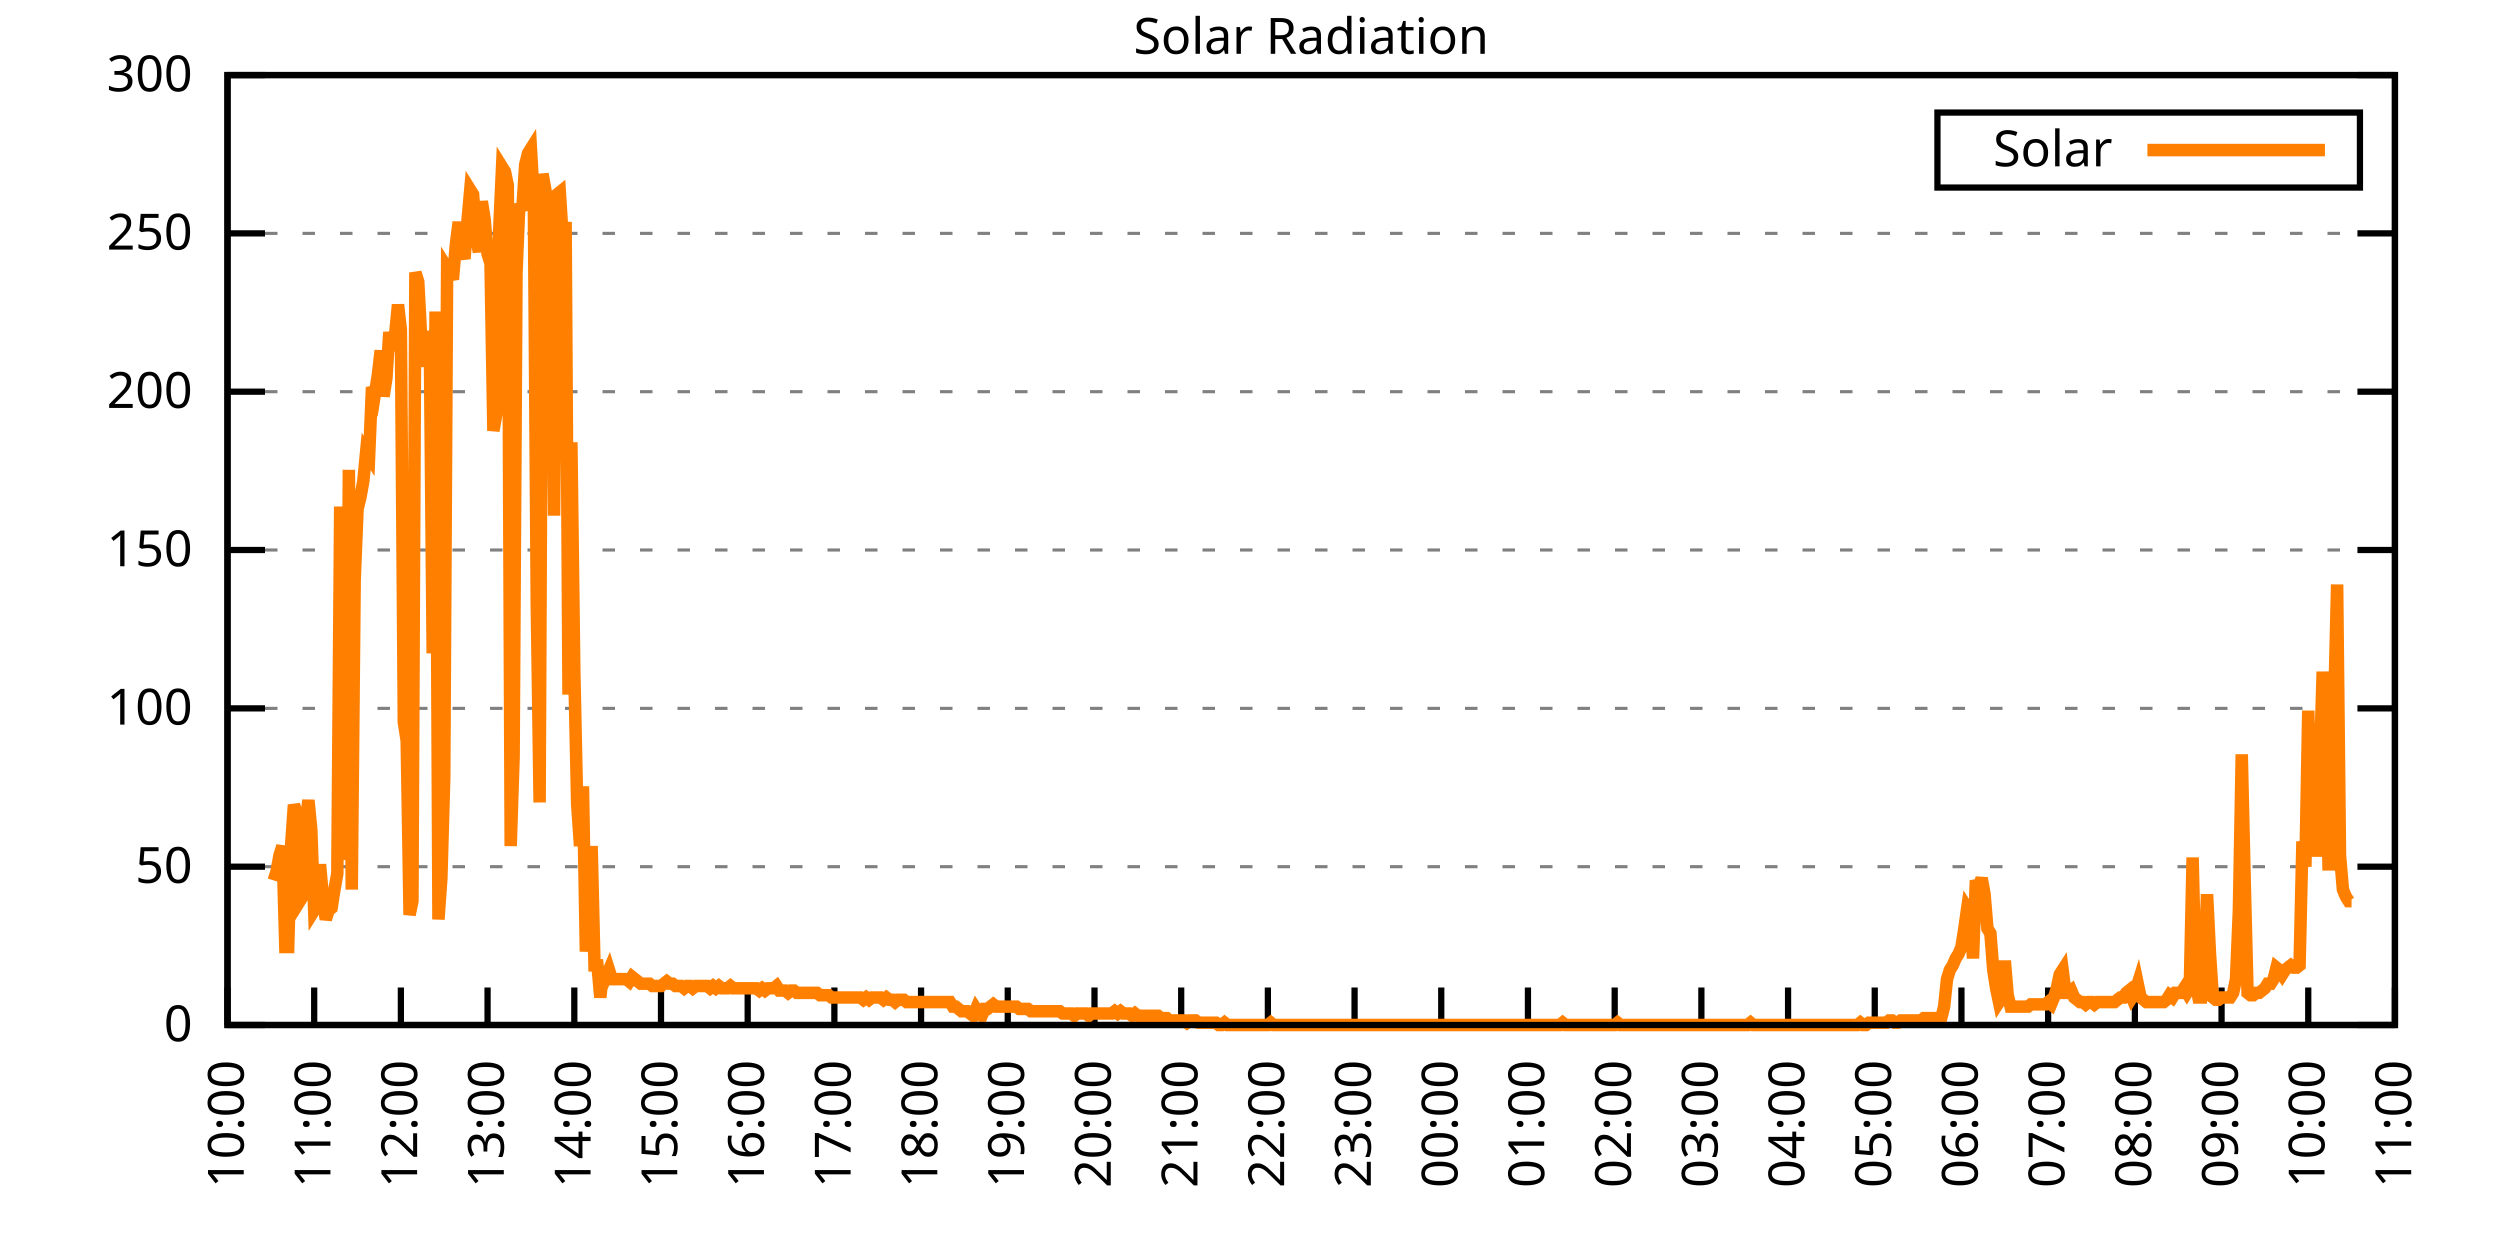
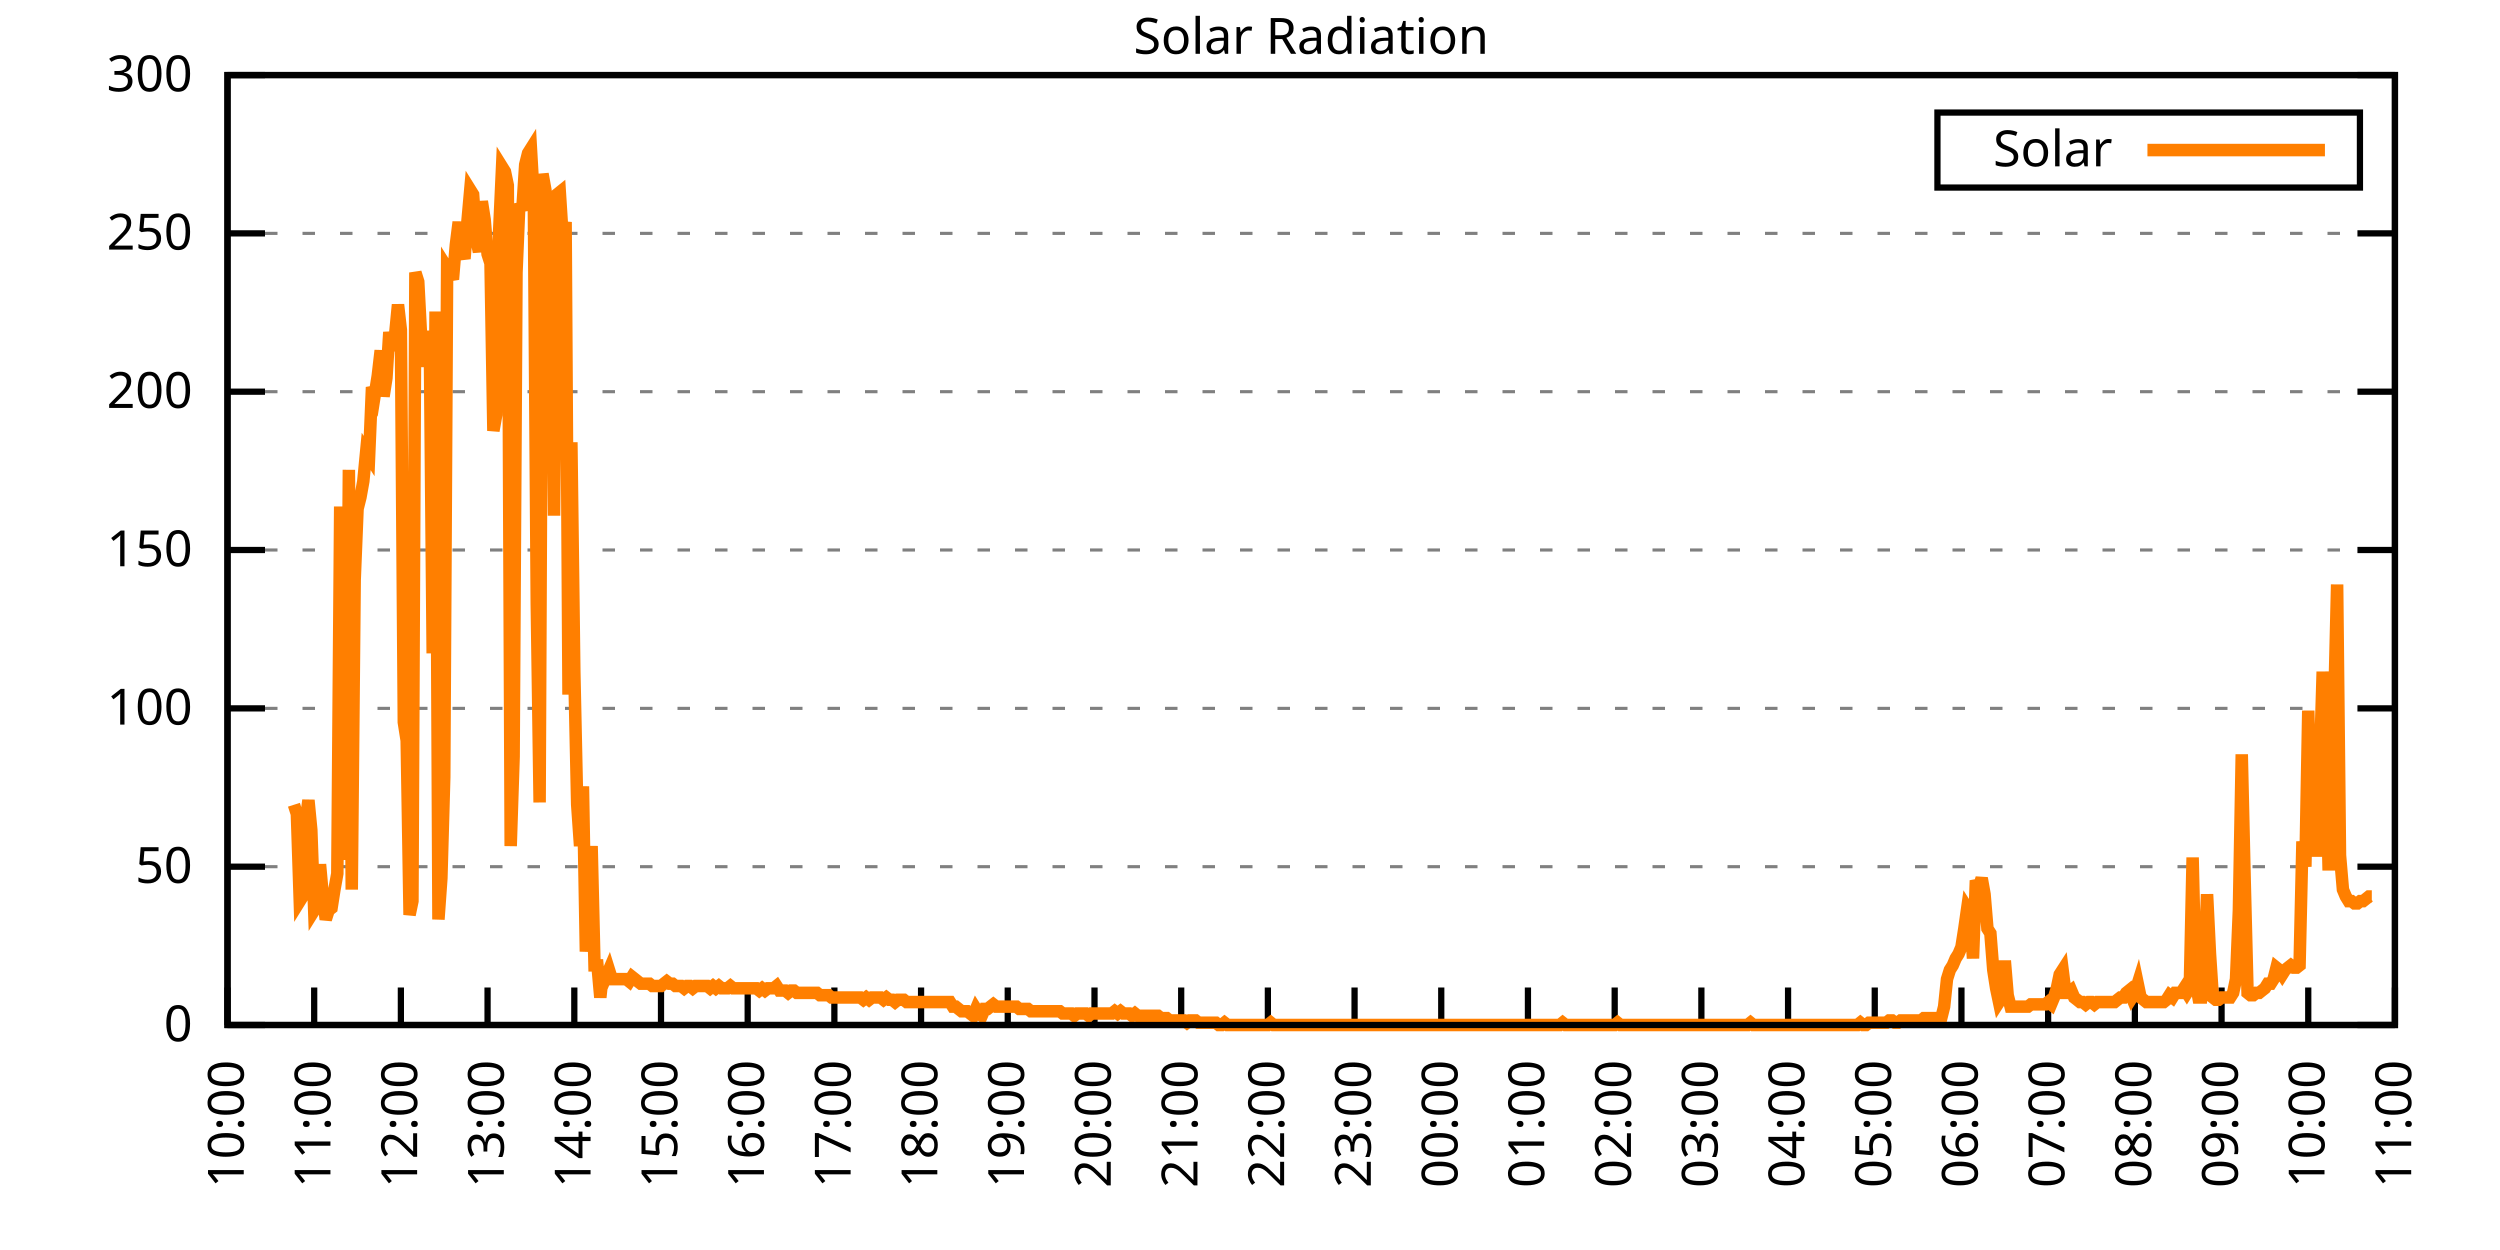
<svg xmlns="http://www.w3.org/2000/svg" xmlns:xlink="http://www.w3.org/1999/xlink" width="400" height="200" viewBox="0 0 400 200">
  <g id="gnuplot_canvas">
    <rect x="0" y="0" width="400" height="200" fill="none" />
    <defs>
      <circle id="gpDot" r="0.5" stroke-width="0.5" stroke="currentColor" />
      <path id="gpPt0" stroke-width="0.333" stroke="currentColor" d="M-1,0 h2 M0,-1 v2" />
      <path id="gpPt1" stroke-width="0.333" stroke="currentColor" d="M-1,-1 L1,1 M1,-1 L-1,1" />
      <path id="gpPt2" stroke-width="0.333" stroke="currentColor" d="M-1,0 L1,0 M0,-1 L0,1 M-1,-1 L1,1 M-1,1 L1,-1" />
      <rect id="gpPt3" stroke-width="0.333" stroke="currentColor" x="-1" y="-1" width="2" height="2" />
      <rect id="gpPt4" stroke-width="0.333" stroke="currentColor" fill="currentColor" x="-1" y="-1" width="2" height="2" />
      <circle id="gpPt5" stroke-width="0.333" stroke="currentColor" cx="0" cy="0" r="1" />
      <use xlink:href="#gpPt5" id="gpPt6" fill="currentColor" stroke="none" />
      <path id="gpPt7" stroke-width="0.333" stroke="currentColor" d="M0,-1.33 L-1.33,0.67 L1.33,0.67 z" />
      <use xlink:href="#gpPt7" id="gpPt8" fill="currentColor" stroke="none" />
      <use xlink:href="#gpPt7" id="gpPt9" stroke="currentColor" transform="rotate(180)" />
      <use xlink:href="#gpPt9" id="gpPt10" fill="currentColor" stroke="none" />
      <use xlink:href="#gpPt3" id="gpPt11" stroke="currentColor" transform="rotate(45)" />
      <use xlink:href="#gpPt11" id="gpPt12" fill="currentColor" stroke="none" />
      <path id="gpPt13" stroke-width="0.333" stroke="currentColor" d="M0,1.330 L1.265,0.411 L0.782,-1.067 L-0.782,-1.076 L-1.265,0.411 z" />
      <use xlink:href="#gpPt13" id="gpPt14" fill="currentColor" stroke="none" />
      <filter id="textbox" filterUnits="objectBoundingBox" x="0" y="0" height="1" width="1">
        <feFlood flood-color="white" flood-opacity="1" result="bgnd" />
        <feComposite in="SourceGraphic" in2="bgnd" operator="atop" />
      </filter>
      <filter id="greybox" filterUnits="objectBoundingBox" x="0" y="0" height="1" width="1">
        <feFlood flood-color="lightgrey" flood-opacity="1" result="grey" />
        <feComposite in="SourceGraphic" in2="grey" operator="atop" />
      </filter>
    </defs>
    <g fill="none" color="white" stroke="currentColor" stroke-width="1.00" stroke-linecap="butt" stroke-linejoin="miter">
</g>
    <g fill="none" color="black" stroke="currentColor" stroke-width="1.00" stroke-linecap="butt" stroke-linejoin="miter">
      <g stroke="none" shape-rendering="crispEdges">
        <polygon fill="rgb(255, 255, 255)" points="36.40,164.00 383.18,164.00 383.18,12.02 36.40,12.02 " />
      </g>
    </g>
    <g fill="none" color="black" stroke="currentColor" stroke-width="1.00" stroke-linecap="butt" stroke-linejoin="miter">
</g>
    <g fill="none" color="black" stroke="black" stroke-width="0.50" stroke-linecap="butt" stroke-linejoin="miter">
</g>
    <g fill="none" color="gray" stroke="currentColor" stroke-width="0.50" stroke-linecap="butt" stroke-linejoin="miter">
      <path stroke="gray" stroke-dasharray="2,4" class="gridline" d="M36.40,164.00 L383.19,164.00  " />
    </g>
    <g fill="none" color="gray" stroke="gray" stroke-width="1.00" stroke-linecap="butt" stroke-linejoin="miter">
</g>
    <g fill="none" color="black" stroke="currentColor" stroke-width="1.00" stroke-linecap="butt" stroke-linejoin="miter">
      <path stroke="black" d="M36.40,164.00 L42.40,164.00 M383.19,164.00 L377.19,164.00  " />
      <g transform="translate(30.80,166.60)" stroke="none" fill="black" font-family="Sans" font-size="8.00" text-anchor="end">
        <text>
          <tspan font-family="Sans"> 0</tspan>
        </text>
      </g>
    </g>
    <g fill="none" color="black" stroke="currentColor" stroke-width="1.00" stroke-linecap="butt" stroke-linejoin="miter">
</g>
    <g fill="none" color="black" stroke="black" stroke-width="0.50" stroke-linecap="butt" stroke-linejoin="miter">
</g>
    <g fill="none" color="gray" stroke="currentColor" stroke-width="0.50" stroke-linecap="butt" stroke-linejoin="miter">
      <path stroke="gray" stroke-dasharray="2,4" class="gridline" d="M36.40,138.67 L383.19,138.67  " />
    </g>
    <g fill="none" color="gray" stroke="gray" stroke-width="1.00" stroke-linecap="butt" stroke-linejoin="miter">
</g>
    <g fill="none" color="black" stroke="currentColor" stroke-width="1.00" stroke-linecap="butt" stroke-linejoin="miter">
      <path stroke="black" d="M36.40,138.67 L42.40,138.67 M383.19,138.67 L377.19,138.67  " />
      <g transform="translate(30.80,141.27)" stroke="none" fill="black" font-family="Sans" font-size="8.00" text-anchor="end">
        <text>
          <tspan font-family="Sans"> 50</tspan>
        </text>
      </g>
    </g>
    <g fill="none" color="black" stroke="currentColor" stroke-width="1.00" stroke-linecap="butt" stroke-linejoin="miter">
</g>
    <g fill="none" color="black" stroke="black" stroke-width="0.50" stroke-linecap="butt" stroke-linejoin="miter">
</g>
    <g fill="none" color="gray" stroke="currentColor" stroke-width="0.50" stroke-linecap="butt" stroke-linejoin="miter">
      <path stroke="gray" stroke-dasharray="2,4" class="gridline" d="M36.40,113.34 L383.19,113.34  " />
    </g>
    <g fill="none" color="gray" stroke="gray" stroke-width="1.00" stroke-linecap="butt" stroke-linejoin="miter">
</g>
    <g fill="none" color="black" stroke="currentColor" stroke-width="1.00" stroke-linecap="butt" stroke-linejoin="miter">
      <path stroke="black" d="M36.40,113.34 L42.40,113.34 M383.19,113.34 L377.19,113.34  " />
      <g transform="translate(30.80,115.94)" stroke="none" fill="black" font-family="Sans" font-size="8.00" text-anchor="end">
        <text>
          <tspan font-family="Sans"> 100</tspan>
        </text>
      </g>
    </g>
    <g fill="none" color="black" stroke="currentColor" stroke-width="1.00" stroke-linecap="butt" stroke-linejoin="miter">
</g>
    <g fill="none" color="black" stroke="black" stroke-width="0.50" stroke-linecap="butt" stroke-linejoin="miter">
</g>
    <g fill="none" color="gray" stroke="currentColor" stroke-width="0.50" stroke-linecap="butt" stroke-linejoin="miter">
      <path stroke="gray" stroke-dasharray="2,4" class="gridline" d="M36.40,88.00 L383.19,88.00  " />
    </g>
    <g fill="none" color="gray" stroke="gray" stroke-width="1.00" stroke-linecap="butt" stroke-linejoin="miter">
</g>
    <g fill="none" color="black" stroke="currentColor" stroke-width="1.00" stroke-linecap="butt" stroke-linejoin="miter">
      <path stroke="black" d="M36.40,88.00 L42.40,88.00 M383.19,88.00 L377.19,88.00  " />
      <g transform="translate(30.80,90.60)" stroke="none" fill="black" font-family="Sans" font-size="8.00" text-anchor="end">
        <text>
          <tspan font-family="Sans"> 150</tspan>
        </text>
      </g>
    </g>
    <g fill="none" color="black" stroke="currentColor" stroke-width="1.00" stroke-linecap="butt" stroke-linejoin="miter">
</g>
    <g fill="none" color="black" stroke="black" stroke-width="0.50" stroke-linecap="butt" stroke-linejoin="miter">
</g>
    <g fill="none" color="gray" stroke="currentColor" stroke-width="0.50" stroke-linecap="butt" stroke-linejoin="miter">
      <path stroke="gray" stroke-dasharray="2,4" class="gridline" d="M36.40,62.67 L383.19,62.67  " />
    </g>
    <g fill="none" color="gray" stroke="gray" stroke-width="1.00" stroke-linecap="butt" stroke-linejoin="miter">
</g>
    <g fill="none" color="black" stroke="currentColor" stroke-width="1.00" stroke-linecap="butt" stroke-linejoin="miter">
      <path stroke="black" d="M36.40,62.67 L42.40,62.67 M383.19,62.67 L377.19,62.67  " />
      <g transform="translate(30.80,65.27)" stroke="none" fill="black" font-family="Sans" font-size="8.00" text-anchor="end">
        <text>
          <tspan font-family="Sans"> 200</tspan>
        </text>
      </g>
    </g>
    <g fill="none" color="black" stroke="currentColor" stroke-width="1.00" stroke-linecap="butt" stroke-linejoin="miter">
</g>
    <g fill="none" color="black" stroke="black" stroke-width="0.50" stroke-linecap="butt" stroke-linejoin="miter">
</g>
    <g fill="none" color="gray" stroke="currentColor" stroke-width="0.50" stroke-linecap="butt" stroke-linejoin="miter">
      <path stroke="gray" stroke-dasharray="2,4" class="gridline" d="M36.40,37.34 L383.19,37.34  " />
    </g>
    <g fill="none" color="gray" stroke="gray" stroke-width="1.00" stroke-linecap="butt" stroke-linejoin="miter">
</g>
    <g fill="none" color="black" stroke="currentColor" stroke-width="1.00" stroke-linecap="butt" stroke-linejoin="miter">
      <path stroke="black" d="M36.40,37.34 L42.40,37.34 M383.19,37.34 L377.19,37.34  " />
      <g transform="translate(30.80,39.94)" stroke="none" fill="black" font-family="Sans" font-size="8.00" text-anchor="end">
        <text>
          <tspan font-family="Sans"> 250</tspan>
        </text>
      </g>
    </g>
    <g fill="none" color="black" stroke="currentColor" stroke-width="1.00" stroke-linecap="butt" stroke-linejoin="miter">
</g>
    <g fill="none" color="black" stroke="black" stroke-width="0.50" stroke-linecap="butt" stroke-linejoin="miter">
</g>
    <g fill="none" color="gray" stroke="currentColor" stroke-width="0.50" stroke-linecap="butt" stroke-linejoin="miter">
      <path stroke="gray" stroke-dasharray="2,4" class="gridline" d="M36.40,12.01 L383.19,12.01  " />
    </g>
    <g fill="none" color="gray" stroke="gray" stroke-width="1.00" stroke-linecap="butt" stroke-linejoin="miter">
</g>
    <g fill="none" color="black" stroke="currentColor" stroke-width="1.00" stroke-linecap="butt" stroke-linejoin="miter">
      <path stroke="black" d="M36.40,12.01 L42.40,12.01 M383.19,12.01 L377.19,12.01  " />
      <g transform="translate(30.80,14.61)" stroke="none" fill="black" font-family="Sans" font-size="8.00" text-anchor="end">
        <text>
          <tspan font-family="Sans"> 300</tspan>
        </text>
      </g>
    </g>
    <g fill="none" color="black" stroke="currentColor" stroke-width="1.00" stroke-linecap="butt" stroke-linejoin="miter">
      <path stroke="black" d="M36.40,164.00 L36.40,158.00  " />
      <g transform="translate(39.00,169.60) rotate(270.00)" stroke="none" fill="black" font-family="Sans" font-size="8.00" text-anchor="end">
        <text>
          <tspan font-family="Sans">10:00</tspan>
        </text>
      </g>
    </g>
    <g fill="none" color="black" stroke="currentColor" stroke-width="1.00" stroke-linecap="butt" stroke-linejoin="miter">
      <path stroke="black" d="M50.27,164.00 L50.27,158.00  " />
      <g transform="translate(52.87,169.60) rotate(270.00)" stroke="none" fill="black" font-family="Sans" font-size="8.00" text-anchor="end">
        <text>
          <tspan font-family="Sans">11:00</tspan>
        </text>
      </g>
    </g>
    <g fill="none" color="black" stroke="currentColor" stroke-width="1.00" stroke-linecap="butt" stroke-linejoin="miter">
      <path stroke="black" d="M64.14,164.00 L64.14,158.00  " />
      <g transform="translate(66.74,169.60) rotate(270.00)" stroke="none" fill="black" font-family="Sans" font-size="8.00" text-anchor="end">
        <text>
          <tspan font-family="Sans">12:00</tspan>
        </text>
      </g>
    </g>
    <g fill="none" color="black" stroke="currentColor" stroke-width="1.00" stroke-linecap="butt" stroke-linejoin="miter">
      <path stroke="black" d="M78.01,164.00 L78.01,158.00  " />
      <g transform="translate(80.61,169.60) rotate(270.00)" stroke="none" fill="black" font-family="Sans" font-size="8.00" text-anchor="end">
        <text>
          <tspan font-family="Sans">13:00</tspan>
        </text>
      </g>
    </g>
    <g fill="none" color="black" stroke="currentColor" stroke-width="1.00" stroke-linecap="butt" stroke-linejoin="miter">
      <path stroke="black" d="M91.89,164.00 L91.89,158.00  " />
      <g transform="translate(94.49,169.60) rotate(270.00)" stroke="none" fill="black" font-family="Sans" font-size="8.00" text-anchor="end">
        <text>
          <tspan font-family="Sans">14:00</tspan>
        </text>
      </g>
    </g>
    <g fill="none" color="black" stroke="currentColor" stroke-width="1.00" stroke-linecap="butt" stroke-linejoin="miter">
      <path stroke="black" d="M105.76,164.00 L105.76,158.00  " />
      <g transform="translate(108.36,169.60) rotate(270.00)" stroke="none" fill="black" font-family="Sans" font-size="8.00" text-anchor="end">
        <text>
          <tspan font-family="Sans">15:00</tspan>
        </text>
      </g>
    </g>
    <g fill="none" color="black" stroke="currentColor" stroke-width="1.00" stroke-linecap="butt" stroke-linejoin="miter">
      <path stroke="black" d="M119.63,164.00 L119.63,158.00  " />
      <g transform="translate(122.23,169.60) rotate(270.00)" stroke="none" fill="black" font-family="Sans" font-size="8.00" text-anchor="end">
        <text>
          <tspan font-family="Sans">16:00</tspan>
        </text>
      </g>
    </g>
    <g fill="none" color="black" stroke="currentColor" stroke-width="1.00" stroke-linecap="butt" stroke-linejoin="miter">
      <path stroke="black" d="M133.50,164.00 L133.50,158.00  " />
      <g transform="translate(136.10,169.60) rotate(270.00)" stroke="none" fill="black" font-family="Sans" font-size="8.00" text-anchor="end">
        <text>
          <tspan font-family="Sans">17:00</tspan>
        </text>
      </g>
    </g>
    <g fill="none" color="black" stroke="currentColor" stroke-width="1.00" stroke-linecap="butt" stroke-linejoin="miter">
      <path stroke="black" d="M147.37,164.00 L147.37,158.00  " />
      <g transform="translate(149.97,169.60) rotate(270.00)" stroke="none" fill="black" font-family="Sans" font-size="8.00" text-anchor="end">
        <text>
          <tspan font-family="Sans">18:00</tspan>
        </text>
      </g>
    </g>
    <g fill="none" color="black" stroke="currentColor" stroke-width="1.00" stroke-linecap="butt" stroke-linejoin="miter">
      <path stroke="black" d="M161.24,164.00 L161.24,158.00  " />
      <g transform="translate(163.84,169.60) rotate(270.00)" stroke="none" fill="black" font-family="Sans" font-size="8.00" text-anchor="end">
        <text>
          <tspan font-family="Sans">19:00</tspan>
        </text>
      </g>
    </g>
    <g fill="none" color="black" stroke="currentColor" stroke-width="1.00" stroke-linecap="butt" stroke-linejoin="miter">
      <path stroke="black" d="M175.12,164.00 L175.12,158.00  " />
      <g transform="translate(177.72,169.60) rotate(270.00)" stroke="none" fill="black" font-family="Sans" font-size="8.00" text-anchor="end">
        <text>
          <tspan font-family="Sans">20:00</tspan>
        </text>
      </g>
    </g>
    <g fill="none" color="black" stroke="currentColor" stroke-width="1.00" stroke-linecap="butt" stroke-linejoin="miter">
      <path stroke="black" d="M188.99,164.00 L188.99,158.00  " />
      <g transform="translate(191.59,169.60) rotate(270.00)" stroke="none" fill="black" font-family="Sans" font-size="8.00" text-anchor="end">
        <text>
          <tspan font-family="Sans">21:00</tspan>
        </text>
      </g>
    </g>
    <g fill="none" color="black" stroke="currentColor" stroke-width="1.00" stroke-linecap="butt" stroke-linejoin="miter">
      <path stroke="black" d="M202.86,164.00 L202.86,158.00  " />
      <g transform="translate(205.46,169.60) rotate(270.00)" stroke="none" fill="black" font-family="Sans" font-size="8.00" text-anchor="end">
        <text>
          <tspan font-family="Sans">22:00</tspan>
        </text>
      </g>
    </g>
    <g fill="none" color="black" stroke="currentColor" stroke-width="1.00" stroke-linecap="butt" stroke-linejoin="miter">
      <path stroke="black" d="M216.73,164.00 L216.73,158.00  " />
      <g transform="translate(219.33,169.60) rotate(270.00)" stroke="none" fill="black" font-family="Sans" font-size="8.00" text-anchor="end">
        <text>
          <tspan font-family="Sans">23:00</tspan>
        </text>
      </g>
    </g>
    <g fill="none" color="black" stroke="currentColor" stroke-width="1.00" stroke-linecap="butt" stroke-linejoin="miter">
      <path stroke="black" d="M230.60,164.00 L230.60,158.00  " />
      <g transform="translate(233.20,169.60) rotate(270.00)" stroke="none" fill="black" font-family="Sans" font-size="8.00" text-anchor="end">
        <text>
          <tspan font-family="Sans">00:00</tspan>
        </text>
      </g>
    </g>
    <g fill="none" color="black" stroke="currentColor" stroke-width="1.00" stroke-linecap="butt" stroke-linejoin="miter">
      <path stroke="black" d="M244.47,164.00 L244.47,158.00  " />
      <g transform="translate(247.07,169.60) rotate(270.00)" stroke="none" fill="black" font-family="Sans" font-size="8.00" text-anchor="end">
        <text>
          <tspan font-family="Sans">01:00</tspan>
        </text>
      </g>
    </g>
    <g fill="none" color="black" stroke="currentColor" stroke-width="1.00" stroke-linecap="butt" stroke-linejoin="miter">
      <path stroke="black" d="M258.35,164.00 L258.35,158.00  " />
      <g transform="translate(260.95,169.60) rotate(270.00)" stroke="none" fill="black" font-family="Sans" font-size="8.00" text-anchor="end">
        <text>
          <tspan font-family="Sans">02:00</tspan>
        </text>
      </g>
    </g>
    <g fill="none" color="black" stroke="currentColor" stroke-width="1.00" stroke-linecap="butt" stroke-linejoin="miter">
      <path stroke="black" d="M272.22,164.00 L272.22,158.00  " />
      <g transform="translate(274.82,169.60) rotate(270.00)" stroke="none" fill="black" font-family="Sans" font-size="8.00" text-anchor="end">
        <text>
          <tspan font-family="Sans">03:00</tspan>
        </text>
      </g>
    </g>
    <g fill="none" color="black" stroke="currentColor" stroke-width="1.00" stroke-linecap="butt" stroke-linejoin="miter">
      <path stroke="black" d="M286.09,164.00 L286.09,158.00  " />
      <g transform="translate(288.69,169.60) rotate(270.00)" stroke="none" fill="black" font-family="Sans" font-size="8.00" text-anchor="end">
        <text>
          <tspan font-family="Sans">04:00</tspan>
        </text>
      </g>
    </g>
    <g fill="none" color="black" stroke="currentColor" stroke-width="1.00" stroke-linecap="butt" stroke-linejoin="miter">
      <path stroke="black" d="M299.96,164.00 L299.96,158.00  " />
      <g transform="translate(302.56,169.60) rotate(270.00)" stroke="none" fill="black" font-family="Sans" font-size="8.00" text-anchor="end">
        <text>
          <tspan font-family="Sans">05:00</tspan>
        </text>
      </g>
    </g>
    <g fill="none" color="black" stroke="currentColor" stroke-width="1.00" stroke-linecap="butt" stroke-linejoin="miter">
      <path stroke="black" d="M313.83,164.00 L313.83,158.00  " />
      <g transform="translate(316.43,169.60) rotate(270.00)" stroke="none" fill="black" font-family="Sans" font-size="8.00" text-anchor="end">
        <text>
          <tspan font-family="Sans">06:00</tspan>
        </text>
      </g>
    </g>
    <g fill="none" color="black" stroke="currentColor" stroke-width="1.00" stroke-linecap="butt" stroke-linejoin="miter">
      <path stroke="black" d="M327.70,164.00 L327.70,158.00  " />
      <g transform="translate(330.30,169.60) rotate(270.00)" stroke="none" fill="black" font-family="Sans" font-size="8.00" text-anchor="end">
        <text>
          <tspan font-family="Sans">07:00</tspan>
        </text>
      </g>
    </g>
    <g fill="none" color="black" stroke="currentColor" stroke-width="1.00" stroke-linecap="butt" stroke-linejoin="miter">
      <path stroke="black" d="M341.58,164.00 L341.58,158.00  " />
      <g transform="translate(344.18,169.60) rotate(270.00)" stroke="none" fill="black" font-family="Sans" font-size="8.00" text-anchor="end">
        <text>
          <tspan font-family="Sans">08:00</tspan>
        </text>
      </g>
    </g>
    <g fill="none" color="black" stroke="currentColor" stroke-width="1.00" stroke-linecap="butt" stroke-linejoin="miter">
      <path stroke="black" d="M355.45,164.00 L355.45,158.00  " />
      <g transform="translate(358.05,169.60) rotate(270.00)" stroke="none" fill="black" font-family="Sans" font-size="8.00" text-anchor="end">
        <text>
          <tspan font-family="Sans">09:00</tspan>
        </text>
      </g>
    </g>
    <g fill="none" color="black" stroke="currentColor" stroke-width="1.00" stroke-linecap="butt" stroke-linejoin="miter">
      <path stroke="black" d="M369.32,164.00 L369.32,158.00  " />
      <g transform="translate(371.92,169.60) rotate(270.00)" stroke="none" fill="black" font-family="Sans" font-size="8.00" text-anchor="end">
        <text>
          <tspan font-family="Sans">10:00</tspan>
        </text>
      </g>
    </g>
    <g fill="none" color="black" stroke="currentColor" stroke-width="1.00" stroke-linecap="butt" stroke-linejoin="miter">
      <path stroke="black" d="M383.19,164.00 L383.19,158.00  " />
      <g transform="translate(385.79,169.60) rotate(270.00)" stroke="none" fill="black" font-family="Sans" font-size="8.00" text-anchor="end">
        <text>
          <tspan font-family="Sans">11:00</tspan>
        </text>
      </g>
    </g>
    <g fill="none" color="black" stroke="currentColor" stroke-width="1.00" stroke-linecap="butt" stroke-linejoin="miter">
</g>
    <g fill="none" color="black" stroke="currentColor" stroke-width="1.00" stroke-linecap="butt" stroke-linejoin="miter">
      <path stroke="black" d="M36.40,12.01 L36.40,164.00 L383.19,164.00 L383.19,12.01 L36.40,12.01 Z  " />
    </g>
    <g fill="none" color="black" stroke="currentColor" stroke-width="1.00" stroke-linecap="butt" stroke-linejoin="miter">
</g>
    <g fill="none" color="black" stroke="currentColor" stroke-width="1.00" stroke-linecap="butt" stroke-linejoin="miter">
      <path stroke="black" d="M309.99,30.01 L309.99,18.01 L377.59,18.01 L377.59,30.01 L309.99,30.01 Z  " />
    </g>
    <g id="Solar_Radiation_plot_1">
      <g fill="none" color="white" stroke="black" stroke-width="2.00" stroke-linecap="butt" stroke-linejoin="miter">
</g>
      <g fill="none" color="black" stroke="currentColor" stroke-width="2.00" stroke-linecap="butt" stroke-linejoin="miter">
        <g transform="translate(337.99,26.61)" stroke="none" fill="black" font-family="Sans" font-size="8.00" text-anchor="end">
          <text>
            <tspan font-family="Sans">Solar</tspan>
          </text>
        </g>
      </g>
      <g fill="none" color="black" stroke="currentColor" stroke-width="2.00" stroke-linecap="butt" stroke-linejoin="miter">
-         <path stroke="rgb(255, 127,   0)" d="M343.59,24.01 L371.99,24.01 M43.80,140.87 L44.26,139.41 L44.72,136.84 L45.19,135.37 L45.65,151.52 L46.11,151.52   L46.57,135.37 L47.03,128.76 L47.50,130.23 L47.96,144.18 L48.42,143.44 L48.88,131.70 L49.35,128.03 L49.81,132.80   L50.27,145.65 L50.73,144.91 L51.20,138.30 L51.66,143.44 L52.12,147.11 L52.58,145.65 L53.05,145.28 L53.51,142.34   L53.97,139.77 L54.43,81.04 L54.90,127.29 L55.36,137.57 L55.82,75.17 L56.28,142.34 L56.75,92.79 L57.21,81.41   L57.67,79.57 L58.13,77.00 L58.59,72.23 L59.06,72.97 L59.52,61.95 L59.98,63.05 L60.44,60.12 L60.91,56.08   L61.37,63.42 L61.83,60.48 L62.29,53.14 L62.76,56.08 L63.22,53.51 L63.68,48.74 L64.14,52.78 L64.61,115.55   L65.07,118.48 L65.53,146.38 L65.99,144.18 L66.46,43.60 L66.92,45.07 L67.38,53.88 L67.84,53.88 L68.30,58.65   L68.77,54.98 L69.23,104.53 L69.69,49.84 L70.15,147.11 L70.62,140.51 L71.08,124.36 L71.54,42.87 L72.00,43.60   L72.47,44.70 L72.93,39.19 L73.39,35.52 L73.85,39.93 L74.32,41.40 L74.78,35.52 L75.24,30.38 L75.70,31.12   L76.17,38.09 L76.63,40.30 L77.09,32.22 L77.55,35.16 L78.01,40.66 L78.48,42.13 L78.94,68.93 L79.40,66.36   L79.86,36.99 L80.33,26.71 L80.79,27.45 L81.25,29.65 L81.71,135.37 L82.18,121.05 L82.64,43.60 L83.10,32.59   L83.56,33.69 L84.03,26.35 L84.49,24.51 L84.95,23.78 L85.41,31.85 L85.88,96.46 L86.34,128.39 L86.80,27.82   L87.26,30.38 L87.72,36.99 L88.19,36.63 L88.65,82.51 L89.11,31.12 L89.57,30.75 L90.04,38.09 L90.50,35.52   L90.96,111.14 L91.42,70.76 L91.89,107.47 L92.35,128.76 L92.81,135.37 L93.27,125.82 L93.74,152.25 L94.20,146.38   L94.66,135.37 L95.12,154.46 L95.59,154.46 L96.05,159.60 L96.51,155.19 L96.97,156.29 L97.44,155.19 L97.90,156.66   L98.36,156.66 L98.82,156.66 L99.28,156.66 L99.75,156.66 L100.21,156.66 L100.67,157.03 L101.13,156.29 L101.60,156.66   L102.06,157.03 L102.52,157.39 L102.98,157.39 L103.45,157.39 L103.91,157.39 L104.37,157.76 L104.83,157.76 L105.30,157.76   L105.76,157.76 L106.22,157.39 L106.68,157.03 L107.15,157.39 L107.61,157.39 L108.07,157.76 L108.53,157.76 L108.99,157.76   L109.46,158.13 L109.92,157.76 L110.38,157.76 L110.84,158.13 L111.31,157.76 L111.77,157.76 L112.23,157.76 L112.69,157.76   L113.16,157.76 L113.62,158.13 L114.08,157.76 L114.54,158.13 L115.01,157.76 L115.47,158.13 L115.93,158.13 L116.39,158.13   L116.86,157.76 L117.32,158.13 L117.78,158.13 L118.24,158.13 L118.70,158.13 L119.17,158.13 L119.63,158.13 L120.09,158.13   L120.55,158.13 L121.02,158.13 L121.48,158.49 L121.94,158.13 L122.40,158.49 L122.87,158.13 L123.33,158.13 L123.79,158.13   L124.25,157.76 L124.72,158.49 L125.18,158.49 L125.64,158.49 L126.10,158.86 L126.57,158.49 L127.03,158.49 L127.49,158.86   L127.95,158.86 L128.41,158.86 L128.88,158.86 L129.34,158.86 L129.80,158.86 L130.26,158.86 L130.73,158.86 L131.19,159.23   L131.65,159.23 L132.11,159.23 L132.58,159.23 L133.04,159.60 L133.50,159.60 L133.96,159.60 L134.43,159.60 L134.89,159.60   L135.35,159.60 L135.81,159.60 L136.28,159.60 L136.74,159.60 L137.20,159.60 L137.66,159.60 L138.13,159.96 L138.59,159.60   L139.05,159.96 L139.51,159.60 L139.97,159.60 L140.44,159.60 L140.90,159.60 L141.36,159.96 L141.82,159.60 L142.29,159.96   L142.75,159.96 L143.21,160.33 L143.67,159.96 L144.14,159.96 L144.60,159.96 L145.06,160.33 L145.52,160.33 L145.99,160.33   L146.45,160.33 L146.91,160.33 L147.37,160.33 L147.84,160.33 L148.30,160.33 L148.76,160.33 L149.22,160.33 L149.68,160.33   L150.15,160.33 L150.61,160.33 L151.07,160.33 L151.53,160.33 L152.00,160.33 L152.46,161.06 L152.92,161.06 L153.38,161.43   L153.85,161.80 L154.31,161.80 L154.77,161.80 L155.23,162.16 L155.70,162.53 L156.16,161.43 L156.62,162.16 L157.08,162.53   L157.55,161.43 L158.01,161.43 L158.47,161.06 L158.93,160.70 L159.39,161.06 L159.86,161.06 L160.32,161.06 L160.78,161.06   L161.24,161.06 L161.71,161.06 L162.17,161.06 L162.63,161.06 L163.09,161.43 L163.56,161.43 L164.02,161.43 L164.48,161.43   L164.94,161.80 L165.41,161.80 L165.87,161.80 L166.33,161.80 L166.79,161.80 L167.26,161.80 L167.72,161.80 L168.18,161.80   L168.64,161.80 L169.10,161.80 L169.57,161.80 L170.03,162.16 L170.49,162.16 L170.95,162.16 L171.42,162.16 L171.88,162.53   L172.34,162.16 L172.80,162.16 L173.27,162.16 L173.73,162.16 L174.19,162.53 L174.65,162.16 L175.12,162.16 L175.58,162.16   L176.04,162.16 L176.50,162.16 L176.97,162.16 L177.43,162.16 L177.89,162.16 L178.35,161.80 L178.82,162.16 L179.28,161.80   L179.74,162.16 L180.20,162.16 L180.66,162.16 L181.13,162.53 L181.59,162.16 L182.05,162.53 L182.51,162.53 L182.98,162.53   L183.44,162.53 L183.90,162.53 L184.36,162.53 L184.83,162.53 L185.29,162.53 L185.75,162.90 L186.21,162.90 L186.68,162.90   L187.14,163.27 L187.60,163.27 L188.06,163.27 L188.53,163.27 L188.99,163.27 L189.45,163.27 L189.91,163.63 L190.37,163.27   L190.84,163.27 L191.30,163.27 L191.76,163.63 L192.22,163.63 L192.69,163.63 L193.15,163.63 L193.61,163.63 L194.07,163.63   L194.54,163.63 L195.00,164.00 L195.46,164.00 L195.92,163.63 L196.39,164.00 L196.85,164.00 L197.31,164.00 L197.77,164.00   L198.24,164.00 L198.70,164.00 L199.16,164.00 L199.62,164.00 L200.08,164.00 L200.55,164.00 L201.01,164.00 L201.47,164.00   L201.93,164.00 L202.40,164.00 L202.86,164.00 L203.32,163.63 L203.78,164.00 L204.25,164.00 L204.71,164.00 L205.17,164.00   L205.63,164.00 L206.10,164.00 L206.56,164.00 L207.02,164.00 L207.48,164.00 L207.95,164.00 L208.41,164.00 L208.87,164.00   L209.33,164.00 L209.80,164.00 L210.26,164.00 L210.72,164.00 L211.18,164.00 L211.64,164.00 L212.11,164.00 L212.57,164.00   L213.03,164.00 L213.49,164.00 L213.96,164.00 L214.42,164.00 L214.88,164.00 L215.34,164.00 L215.81,164.00 L216.27,164.00   L216.73,164.00 L217.19,164.00 L217.66,164.00 L218.12,164.00 L218.58,164.00 L219.04,164.00 L219.51,164.00 L219.97,164.00   L220.43,164.00 L220.89,164.00 L221.35,164.00 L221.82,164.00 L222.28,164.00 L222.74,164.00 L223.20,164.00 L223.67,164.00   L224.13,164.00 L224.59,164.00 L225.05,164.00 L225.52,164.00 L225.98,164.00 L226.44,164.00 L226.90,164.00 L227.37,164.00   L227.83,164.00 L228.29,164.00 L228.75,164.00 L229.22,164.00 L229.68,164.00 L230.14,164.00 L230.60,164.00 L231.06,164.00   L231.53,164.00 L231.99,164.00 L232.45,164.00 L232.91,164.00 L233.38,164.00 L233.84,164.00 L234.30,164.00 L234.76,164.00   L235.23,164.00 L235.69,164.00 L236.15,164.00 L236.61,164.00 L237.08,164.00 L237.54,164.00 L238.00,164.00 L238.46,164.00   L238.93,164.00 L239.39,164.00 L239.85,164.00 L240.31,164.00 L240.77,164.00 L241.24,164.00 L241.70,164.00 L242.16,164.00   L242.62,164.00 L243.09,164.00 L243.55,164.00 L244.01,164.00 L244.47,164.00 L244.94,164.00 L245.40,164.00 L245.86,164.00   L246.32,164.00 L246.79,164.00 L247.25,164.00 L247.71,164.00 L248.17,164.00 L248.64,164.00 L249.10,164.00 L249.56,164.00   L250.02,163.63 L250.49,164.00 L250.95,164.00 L251.41,164.00 L251.87,164.00 L252.33,164.00 L252.80,164.00 L253.26,164.00   L253.72,164.00 L254.18,164.00 L254.65,164.00 L255.11,164.00 L255.57,164.00 L256.03,164.00 L256.50,164.00 L256.96,164.00   L257.42,164.00 L257.88,164.00 L258.35,164.00 L258.81,163.63 L259.27,164.00 L259.73,164.00 L260.20,164.00 L260.66,164.00   L261.12,164.00 L261.58,164.00 L262.04,164.00 L262.51,164.00 L262.97,164.00 L263.43,164.00 L263.89,164.00 L264.36,164.00   L264.82,164.00 L265.28,164.00 L265.74,164.00 L266.21,164.00 L266.67,164.00 L267.13,164.00 L267.59,164.00 L268.06,164.00   L268.52,164.00 L268.98,164.00 L269.44,164.00 L269.91,164.00 L270.37,164.00 L270.83,164.00 L271.29,164.00 L271.75,164.00   L272.22,164.00 L272.68,164.00 L273.14,164.00 L273.60,164.00 L274.07,164.00 L274.53,164.00 L274.99,164.00 L275.45,164.00   L275.92,164.00 L276.38,164.00 L276.84,164.00 L277.30,164.00 L277.77,164.00 L278.23,164.00 L278.69,164.00 L279.15,164.00   L279.62,164.00 L280.08,163.63 L280.54,164.00 L281.00,164.00 L281.46,164.00 L281.93,164.00 L282.39,164.00 L282.85,164.00   L283.31,164.00 L283.78,164.00 L284.24,164.00 L284.70,164.00 L285.16,164.00 L285.63,164.00 L286.09,164.00 L286.55,164.00   L287.01,164.00 L287.48,164.00 L287.94,164.00 L288.40,164.00 L288.86,164.00 L289.33,164.00 L289.79,164.00 L290.25,164.00   L290.71,164.00 L291.18,164.00 L291.64,164.00 L292.10,164.00 L292.56,164.00 L293.02,164.00 L293.49,164.00 L293.95,164.00   L294.41,164.00 L294.87,164.00 L295.34,164.00 L295.80,164.00 L296.26,164.00 L296.72,164.00 L297.19,164.00 L297.65,163.63   L298.11,164.00 L298.57,164.00 L299.04,163.63 L299.50,163.63 L299.96,163.63 L300.42,163.63 L300.89,163.63 L301.35,163.63   L301.81,163.63 L302.27,163.27 L302.73,163.27 L303.20,163.63 L303.66,163.63 L304.12,163.27 L304.58,163.27 L305.05,163.27   L305.51,163.27 L305.97,163.27 L306.43,163.27 L306.90,163.27 L307.36,163.27 L307.82,162.90 L308.28,162.90 L308.75,162.90   L309.21,162.90 L309.67,162.90 L310.13,162.90 L310.60,162.90 L311.06,161.06 L311.52,156.66 L311.98,155.19 L312.44,154.46   L312.91,153.35 L313.37,152.62 L313.83,151.52 L314.29,148.58 L314.76,145.28 L315.22,146.01 L315.68,153.35 L316.14,140.87   L316.61,141.98 L317.07,140.51 L317.53,143.08 L317.99,148.58 L318.46,149.32 L318.92,155.19 L319.38,158.13 L319.84,160.33   L320.31,159.60 L320.77,153.72 L321.23,159.23 L321.69,161.06 L322.15,161.06 L322.62,161.06 L323.08,161.06 L323.54,161.06   L324.00,161.06 L324.47,161.06 L324.93,160.70 L325.39,160.70 L325.85,160.70 L326.32,160.70 L326.78,160.70 L327.24,160.70   L327.70,160.33 L328.17,160.70 L328.63,159.60 L329.09,158.13 L329.55,155.92 L330.02,155.19 L330.48,158.86 L330.94,158.86   L331.40,158.49 L331.87,159.60 L332.33,159.96 L332.79,160.33 L333.25,160.33 L333.71,160.70 L334.18,160.33 L334.64,160.33   L335.10,160.70 L335.56,160.33 L336.03,160.33 L336.49,160.33 L336.95,160.33 L337.41,160.33 L337.88,160.33 L338.34,160.33   L338.80,159.96 L339.26,159.60 L339.73,159.60 L340.19,158.86 L340.65,158.49 L341.11,159.60 L341.58,158.86 L342.04,157.39   L342.50,159.60 L342.96,159.96 L343.42,160.33 L343.89,160.33 L344.35,160.33 L344.81,160.33 L345.27,160.33 L345.74,160.33   L346.20,160.33 L346.66,159.96 L347.12,159.23 L347.59,159.60 L348.05,158.86 L348.51,158.86 L348.97,158.86 L349.44,158.13   L349.90,158.86 L350.36,158.13 L350.82,137.20 L351.29,157.03 L351.75,159.60 L352.21,159.60 L352.67,155.56 L353.13,143.08   L353.60,152.62 L354.06,159.60 L354.52,159.96 L354.98,159.96 L355.45,159.60 L355.91,159.60 L356.37,159.60 L356.83,159.60   L357.30,158.86 L357.76,156.66 L358.22,145.65 L358.68,120.69 L359.15,140.87 L359.61,158.86 L360.07,159.23 L360.53,159.23   L361.00,158.86 L361.46,158.86 L361.92,158.49 L362.38,158.13 L362.84,157.39 L363.31,157.39 L363.77,156.66 L364.23,154.82   L364.69,155.19 L365.16,155.92 L365.62,155.19 L366.08,154.82 L366.54,154.46 L367.01,154.82 L367.47,154.82 L367.93,154.46   L368.39,134.63 L368.86,138.67 L369.32,113.71 L369.78,131.33 L370.24,136.10 L370.71,136.10 L371.17,122.89 L371.63,107.47   L372.09,117.75 L372.56,138.30 L373.02,138.30 L373.48,112.61 L373.94,93.52 L374.40,136.84 L374.87,142.34 L375.33,143.44   L375.79,144.18 L376.25,144.18  " />
+         <path stroke="rgb(255, 127,   0)" d="M343.59,24.01 L371.99,24.01 M47.03,128.76 L47.50,130.23 L47.96,144.18 L48.42,143.44 L48.88,131.70 L49.35,128.03   L49.81,132.80 L50.27,145.65 L50.73,144.91 L51.20,138.30 L51.66,143.44 L52.12,147.11 L52.58,145.65 L53.05,145.28   L53.51,142.34 L53.97,139.77 L54.43,81.04 L54.90,127.29 L55.36,137.57 L55.82,75.17 L56.28,142.34 L56.75,92.79   L57.21,81.41 L57.67,79.57 L58.13,77.00 L58.59,72.23 L59.06,72.97 L59.52,61.95 L59.98,63.05 L60.44,60.12   L60.91,56.08 L61.37,63.42 L61.83,60.48 L62.29,53.14 L62.76,56.08 L63.22,53.51 L63.68,48.74 L64.14,52.78   L64.61,115.55 L65.07,118.48 L65.53,146.38 L65.99,144.18 L66.46,43.60 L66.92,45.07 L67.38,53.88 L67.84,53.88   L68.30,58.65 L68.77,54.98 L69.23,104.53 L69.69,49.84 L70.15,147.11 L70.62,140.51 L71.08,124.36 L71.54,42.87   L72.00,43.60 L72.47,44.70 L72.93,39.19 L73.39,35.52 L73.85,39.93 L74.32,41.40 L74.78,35.52 L75.24,30.38   L75.70,31.12 L76.17,38.09 L76.63,40.30 L77.09,32.22 L77.55,35.16 L78.01,40.66 L78.48,42.13 L78.94,68.93   L79.40,66.36 L79.86,36.99 L80.33,26.71 L80.79,27.45 L81.25,29.65 L81.71,135.37 L82.18,121.05 L82.64,43.60   L83.10,32.59 L83.56,33.69 L84.03,26.35 L84.49,24.51 L84.95,23.78 L85.41,31.85 L85.88,96.46 L86.34,128.39   L86.80,27.82 L87.26,30.38 L87.72,36.99 L88.19,36.63 L88.65,82.51 L89.11,31.12 L89.57,30.75 L90.04,38.09   L90.50,35.52 L90.96,111.14 L91.42,70.76 L91.89,107.47 L92.35,128.76 L92.81,135.37 L93.27,125.82 L93.74,152.25   L94.20,146.38 L94.66,135.37 L95.12,154.46 L95.59,154.46 L96.05,159.60 L96.51,155.19 L96.97,156.29 L97.44,155.19   L97.90,156.66 L98.36,156.66 L98.82,156.66 L99.28,156.66 L99.75,156.66 L100.21,156.66 L100.67,157.03 L101.13,156.29   L101.60,156.66 L102.06,157.03 L102.52,157.39 L102.98,157.39 L103.45,157.39 L103.91,157.39 L104.37,157.76 L104.83,157.76   L105.30,157.76 L105.76,157.76 L106.22,157.39 L106.68,157.03 L107.15,157.39 L107.61,157.39 L108.07,157.76 L108.53,157.76   L108.99,157.76 L109.46,158.13 L109.92,157.76 L110.38,157.76 L110.84,158.13 L111.31,157.76 L111.77,157.76 L112.23,157.76   L112.69,157.76 L113.16,157.76 L113.62,158.13 L114.08,157.76 L114.54,158.13 L115.01,157.76 L115.47,158.13 L115.93,158.13   L116.39,158.13 L116.86,157.76 L117.32,158.13 L117.78,158.13 L118.24,158.13 L118.70,158.13 L119.17,158.13 L119.63,158.13   L120.09,158.13 L120.55,158.13 L121.02,158.13 L121.48,158.49 L121.94,158.13 L122.40,158.49 L122.87,158.13 L123.33,158.13   L123.79,158.13 L124.25,157.76 L124.72,158.49 L125.18,158.49 L125.64,158.49 L126.10,158.86 L126.57,158.49 L127.03,158.49   L127.49,158.86 L127.95,158.86 L128.41,158.86 L128.88,158.86 L129.34,158.86 L129.80,158.86 L130.26,158.86 L130.73,158.86   L131.19,159.23 L131.65,159.23 L132.11,159.23 L132.58,159.23 L133.04,159.60 L133.50,159.60 L133.96,159.60 L134.43,159.60   L134.89,159.60 L135.35,159.60 L135.81,159.60 L136.28,159.60 L136.74,159.60 L137.20,159.60 L137.66,159.60 L138.13,159.96   L138.59,159.60 L139.05,159.96 L139.51,159.60 L139.97,159.60 L140.44,159.60 L140.90,159.60 L141.36,159.96 L141.82,159.60   L142.29,159.96 L142.75,159.96 L143.21,160.33 L143.67,159.96 L144.14,159.96 L144.60,159.96 L145.06,160.33 L145.52,160.33   L145.99,160.33 L146.45,160.33 L146.91,160.33 L147.37,160.33 L147.84,160.33 L148.30,160.33 L148.76,160.33 L149.22,160.33   L149.68,160.33 L150.15,160.33 L150.61,160.33 L151.07,160.33 L151.53,160.33 L152.00,160.33 L152.46,161.06 L152.92,161.06   L153.38,161.43 L153.85,161.80 L154.31,161.80 L154.77,161.80 L155.23,162.16 L155.70,162.53 L156.16,161.43 L156.62,162.16   L157.08,162.53 L157.55,161.43 L158.01,161.43 L158.47,161.06 L158.93,160.70 L159.39,161.06 L159.86,161.06 L160.32,161.06   L160.78,161.06 L161.24,161.06 L161.71,161.06 L162.17,161.06 L162.63,161.06 L163.09,161.43 L163.56,161.43 L164.02,161.43   L164.48,161.43 L164.94,161.80 L165.41,161.80 L165.87,161.80 L166.33,161.80 L166.79,161.80 L167.26,161.80 L167.72,161.80   L168.18,161.80 L168.64,161.80 L169.10,161.80 L169.57,161.80 L170.03,162.16 L170.49,162.16 L170.95,162.16 L171.42,162.16   L171.88,162.53 L172.34,162.16 L172.80,162.16 L173.27,162.16 L173.73,162.16 L174.19,162.53 L174.65,162.16 L175.12,162.16   L175.58,162.16 L176.04,162.16 L176.50,162.16 L176.97,162.16 L177.43,162.16 L177.89,162.16 L178.35,161.80 L178.82,162.16   L179.28,161.80 L179.74,162.16 L180.20,162.16 L180.66,162.16 L181.13,162.53 L181.59,162.16 L182.05,162.53 L182.51,162.53   L182.98,162.53 L183.44,162.53 L183.90,162.53 L184.36,162.53 L184.83,162.53 L185.29,162.53 L185.75,162.90 L186.21,162.90   L186.68,162.90 L187.14,163.27 L187.60,163.27 L188.06,163.27 L188.53,163.27 L188.99,163.27 L189.45,163.27 L189.91,163.63   L190.37,163.27 L190.84,163.27 L191.30,163.27 L191.76,163.63 L192.22,163.63 L192.69,163.63 L193.15,163.63 L193.61,163.63   L194.07,163.63 L194.54,163.63 L195.00,164.00 L195.46,164.00 L195.92,163.63 L196.39,164.00 L196.85,164.00 L197.31,164.00   L197.77,164.00 L198.24,164.00 L198.70,164.00 L199.16,164.00 L199.62,164.00 L200.08,164.00 L200.55,164.00 L201.01,164.00   L201.47,164.00 L201.93,164.00 L202.40,164.00 L202.86,164.00 L203.32,163.63 L203.78,164.00 L204.25,164.00 L204.71,164.00   L205.17,164.00 L205.63,164.00 L206.10,164.00 L206.56,164.00 L207.02,164.00 L207.48,164.00 L207.95,164.00 L208.41,164.00   L208.87,164.00 L209.33,164.00 L209.80,164.00 L210.26,164.00 L210.72,164.00 L211.18,164.00 L211.64,164.00 L212.11,164.00   L212.57,164.00 L213.03,164.00 L213.49,164.00 L213.96,164.00 L214.42,164.00 L214.88,164.00 L215.34,164.00 L215.81,164.00   L216.27,164.00 L216.73,164.00 L217.19,164.00 L217.66,164.00 L218.12,164.00 L218.58,164.00 L219.04,164.00 L219.51,164.00   L219.97,164.00 L220.43,164.00 L220.89,164.00 L221.35,164.00 L221.82,164.00 L222.28,164.00 L222.74,164.00 L223.20,164.00   L223.67,164.00 L224.13,164.00 L224.59,164.00 L225.05,164.00 L225.52,164.00 L225.98,164.00 L226.44,164.00 L226.90,164.00   L227.37,164.00 L227.83,164.00 L228.29,164.00 L228.75,164.00 L229.22,164.00 L229.68,164.00 L230.14,164.00 L230.60,164.00   L231.06,164.00 L231.53,164.00 L231.99,164.00 L232.45,164.00 L232.91,164.00 L233.38,164.00 L233.84,164.00 L234.30,164.00   L234.76,164.00 L235.23,164.00 L235.69,164.00 L236.15,164.00 L236.61,164.00 L237.08,164.00 L237.54,164.00 L238.00,164.00   L238.46,164.00 L238.93,164.00 L239.39,164.00 L239.85,164.00 L240.31,164.00 L240.77,164.00 L241.24,164.00 L241.70,164.00   L242.16,164.00 L242.62,164.00 L243.09,164.00 L243.55,164.00 L244.01,164.00 L244.47,164.00 L244.94,164.00 L245.40,164.00   L245.86,164.00 L246.32,164.00 L246.79,164.00 L247.25,164.00 L247.71,164.00 L248.17,164.00 L248.64,164.00 L249.10,164.00   L249.56,164.00 L250.02,163.63 L250.49,164.00 L250.95,164.00 L251.41,164.00 L251.87,164.00 L252.33,164.00 L252.80,164.00   L253.26,164.00 L253.72,164.00 L254.18,164.00 L254.65,164.00 L255.11,164.00 L255.57,164.00 L256.03,164.00 L256.50,164.00   L256.96,164.00 L257.42,164.00 L257.88,164.00 L258.35,164.00 L258.81,163.63 L259.27,164.00 L259.73,164.00 L260.20,164.00   L260.66,164.00 L261.12,164.00 L261.58,164.00 L262.04,164.00 L262.51,164.00 L262.97,164.00 L263.43,164.00 L263.89,164.00   L264.36,164.00 L264.82,164.00 L265.28,164.00 L265.74,164.00 L266.21,164.00 L266.67,164.00 L267.13,164.00 L267.59,164.00   L268.06,164.00 L268.52,164.00 L268.98,164.00 L269.44,164.00 L269.91,164.00 L270.37,164.00 L270.83,164.00 L271.29,164.00   L271.75,164.00 L272.22,164.00 L272.68,164.00 L273.14,164.00 L273.60,164.00 L274.07,164.00 L274.53,164.00 L274.99,164.00   L275.45,164.00 L275.92,164.00 L276.38,164.00 L276.84,164.00 L277.30,164.00 L277.77,164.00 L278.23,164.00 L278.69,164.00   L279.15,164.00 L279.62,164.00 L280.08,163.63 L280.54,164.00 L281.00,164.00 L281.46,164.00 L281.93,164.00 L282.39,164.00   L282.85,164.00 L283.31,164.00 L283.78,164.00 L284.24,164.00 L284.70,164.00 L285.16,164.00 L285.63,164.00 L286.09,164.00   L286.55,164.00 L287.01,164.00 L287.48,164.00 L287.94,164.00 L288.40,164.00 L288.86,164.00 L289.33,164.00 L289.79,164.00   L290.25,164.00 L290.71,164.00 L291.18,164.00 L291.64,164.00 L292.10,164.00 L292.56,164.00 L293.02,164.00 L293.49,164.00   L293.95,164.00 L294.41,164.00 L294.87,164.00 L295.34,164.00 L295.80,164.00 L296.26,164.00 L296.72,164.00 L297.19,164.00   L297.65,163.63 L298.11,164.00 L298.57,164.00 L299.04,163.63 L299.50,163.63 L299.96,163.63 L300.42,163.63 L300.89,163.63   L301.35,163.63 L301.81,163.63 L302.27,163.27 L302.73,163.27 L303.20,163.63 L303.66,163.63 L304.12,163.27 L304.58,163.27   L305.05,163.27 L305.51,163.27 L305.97,163.27 L306.43,163.27 L306.90,163.27 L307.36,163.27 L307.82,162.90 L308.28,162.90   L308.75,162.90 L309.21,162.90 L309.67,162.90 L310.13,162.90 L310.60,162.90 L311.06,161.06 L311.52,156.66 L311.98,155.19   L312.44,154.46 L312.91,153.35 L313.37,152.62 L313.83,151.52 L314.29,148.58 L314.76,145.28 L315.22,146.01 L315.68,153.35   L316.14,140.87 L316.61,141.98 L317.07,140.51 L317.53,143.08 L317.99,148.58 L318.46,149.32 L318.92,155.19 L319.38,158.13   L319.84,160.33 L320.31,159.60 L320.77,153.72 L321.23,159.23 L321.69,161.06 L322.15,161.06 L322.62,161.06 L323.08,161.06   L323.54,161.06 L324.00,161.06 L324.47,161.06 L324.93,160.70 L325.39,160.70 L325.85,160.70 L326.32,160.70 L326.78,160.70   L327.24,160.70 L327.70,160.33 L328.17,160.70 L328.63,159.60 L329.09,158.13 L329.55,155.92 L330.02,155.19 L330.48,158.86   L330.94,158.86 L331.40,158.49 L331.87,159.60 L332.33,159.96 L332.79,160.33 L333.25,160.33 L333.71,160.70 L334.18,160.33   L334.64,160.33 L335.10,160.70 L335.56,160.33 L336.03,160.33 L336.49,160.33 L336.95,160.33 L337.41,160.33 L337.88,160.33   L338.34,160.33 L338.80,159.96 L339.26,159.60 L339.73,159.60 L340.19,158.86 L340.65,158.49 L341.11,159.60 L341.58,158.86   L342.04,157.39 L342.50,159.60 L342.96,159.96 L343.42,160.33 L343.89,160.33 L344.35,160.33 L344.81,160.33 L345.27,160.33   L345.74,160.33 L346.20,160.33 L346.66,159.96 L347.12,159.23 L347.59,159.60 L348.05,158.86 L348.51,158.86 L348.97,158.86   L349.44,158.13 L349.90,158.86 L350.36,158.13 L350.82,137.20 L351.29,157.03 L351.75,159.60 L352.21,159.60 L352.67,155.56   L353.13,143.08 L353.60,152.62 L354.06,159.60 L354.52,159.96 L354.98,159.96 L355.45,159.60 L355.91,159.60 L356.37,159.60   L356.83,159.60 L357.30,158.86 L357.76,156.66 L358.22,145.65 L358.68,120.69 L359.15,140.87 L359.61,158.86 L360.07,159.23   L360.53,159.23 L361.00,158.86 L361.46,158.86 L361.92,158.49 L362.38,158.13 L362.84,157.39 L363.31,157.39 L363.77,156.66   L364.23,154.82 L364.69,155.19 L365.16,155.92 L365.62,155.19 L366.08,154.82 L366.54,154.46 L367.01,154.82 L367.47,154.82   L367.93,154.46 L368.39,134.63 L368.86,138.67 L369.32,113.71 L369.78,131.33 L370.24,136.10 L370.71,136.10 L371.17,122.89   L371.63,107.47 L372.09,117.75 L372.56,138.30 L373.02,138.30 L373.48,112.61 L373.94,93.52 L374.40,136.84 L374.87,142.34   L375.33,143.44 L375.79,144.18 L376.25,144.18 L376.72,144.55 L377.18,144.55 L377.64,144.18 L378.10,144.18 L378.57,143.81   L379.03,143.44 L379.49,143.44  " />
      </g>
    </g>
    <g fill="none" color="black" stroke="currentColor" stroke-width="2.00" stroke-linecap="butt" stroke-linejoin="miter">
</g>
    <g fill="none" color="black" stroke="black" stroke-width="1.00" stroke-linecap="butt" stroke-linejoin="miter">
</g>
    <g fill="none" color="black" stroke="currentColor" stroke-width="1.00" stroke-linecap="butt" stroke-linejoin="miter">
      <path stroke="black" d="M36.40,12.01 L36.40,164.00 L383.19,164.00 L383.19,12.01 L36.40,12.01 Z  " />
      <g transform="translate(6.80,88.01) rotate(270.00)" stroke="none" fill="black" font-family="Sans" font-size="8.00" text-anchor="middle">
        <text />
      </g>
    </g>
    <g fill="none" color="black" stroke="currentColor" stroke-width="1.00" stroke-linecap="butt" stroke-linejoin="miter">
</g>
    <g fill="none" color="black" stroke="currentColor" stroke-width="1.00" stroke-linecap="butt" stroke-linejoin="miter">
      <g transform="translate(209.79,8.61)" stroke="none" fill="black" font-family="Sans" font-size="8.00" text-anchor="middle">
        <text>
          <tspan font-family="Sans">Solar Radiation</tspan>
        </text>
      </g>
    </g>
    <g fill="none" color="black" stroke="currentColor" stroke-width="1.00" stroke-linecap="butt" stroke-linejoin="miter">
</g>
  </g>
</svg>
